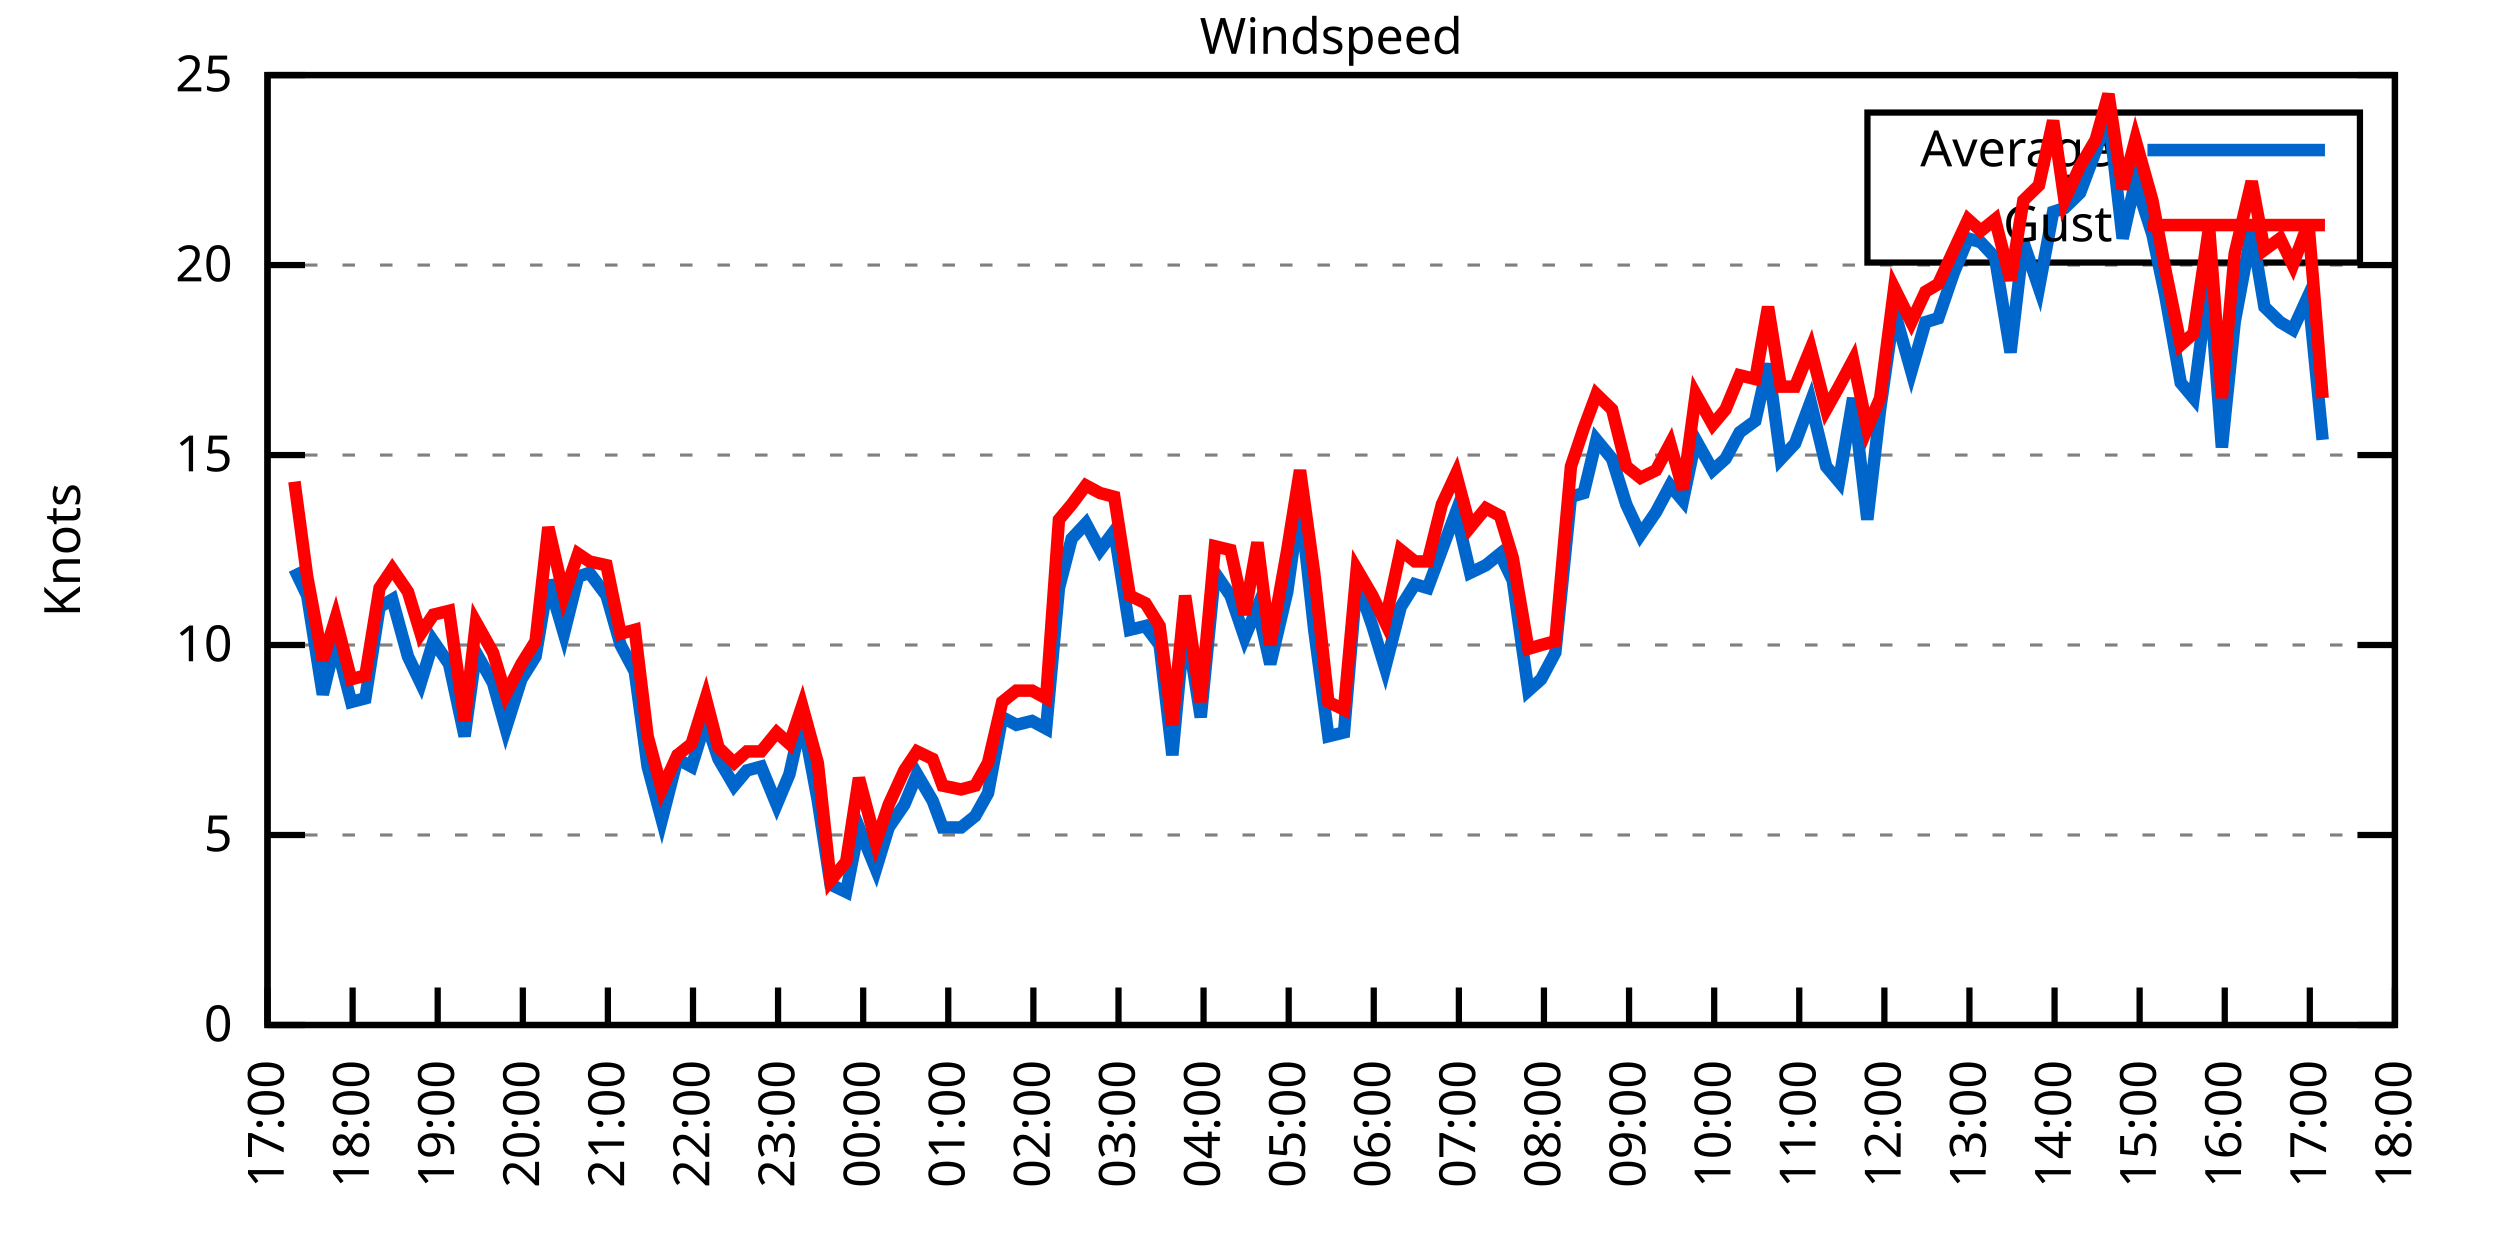
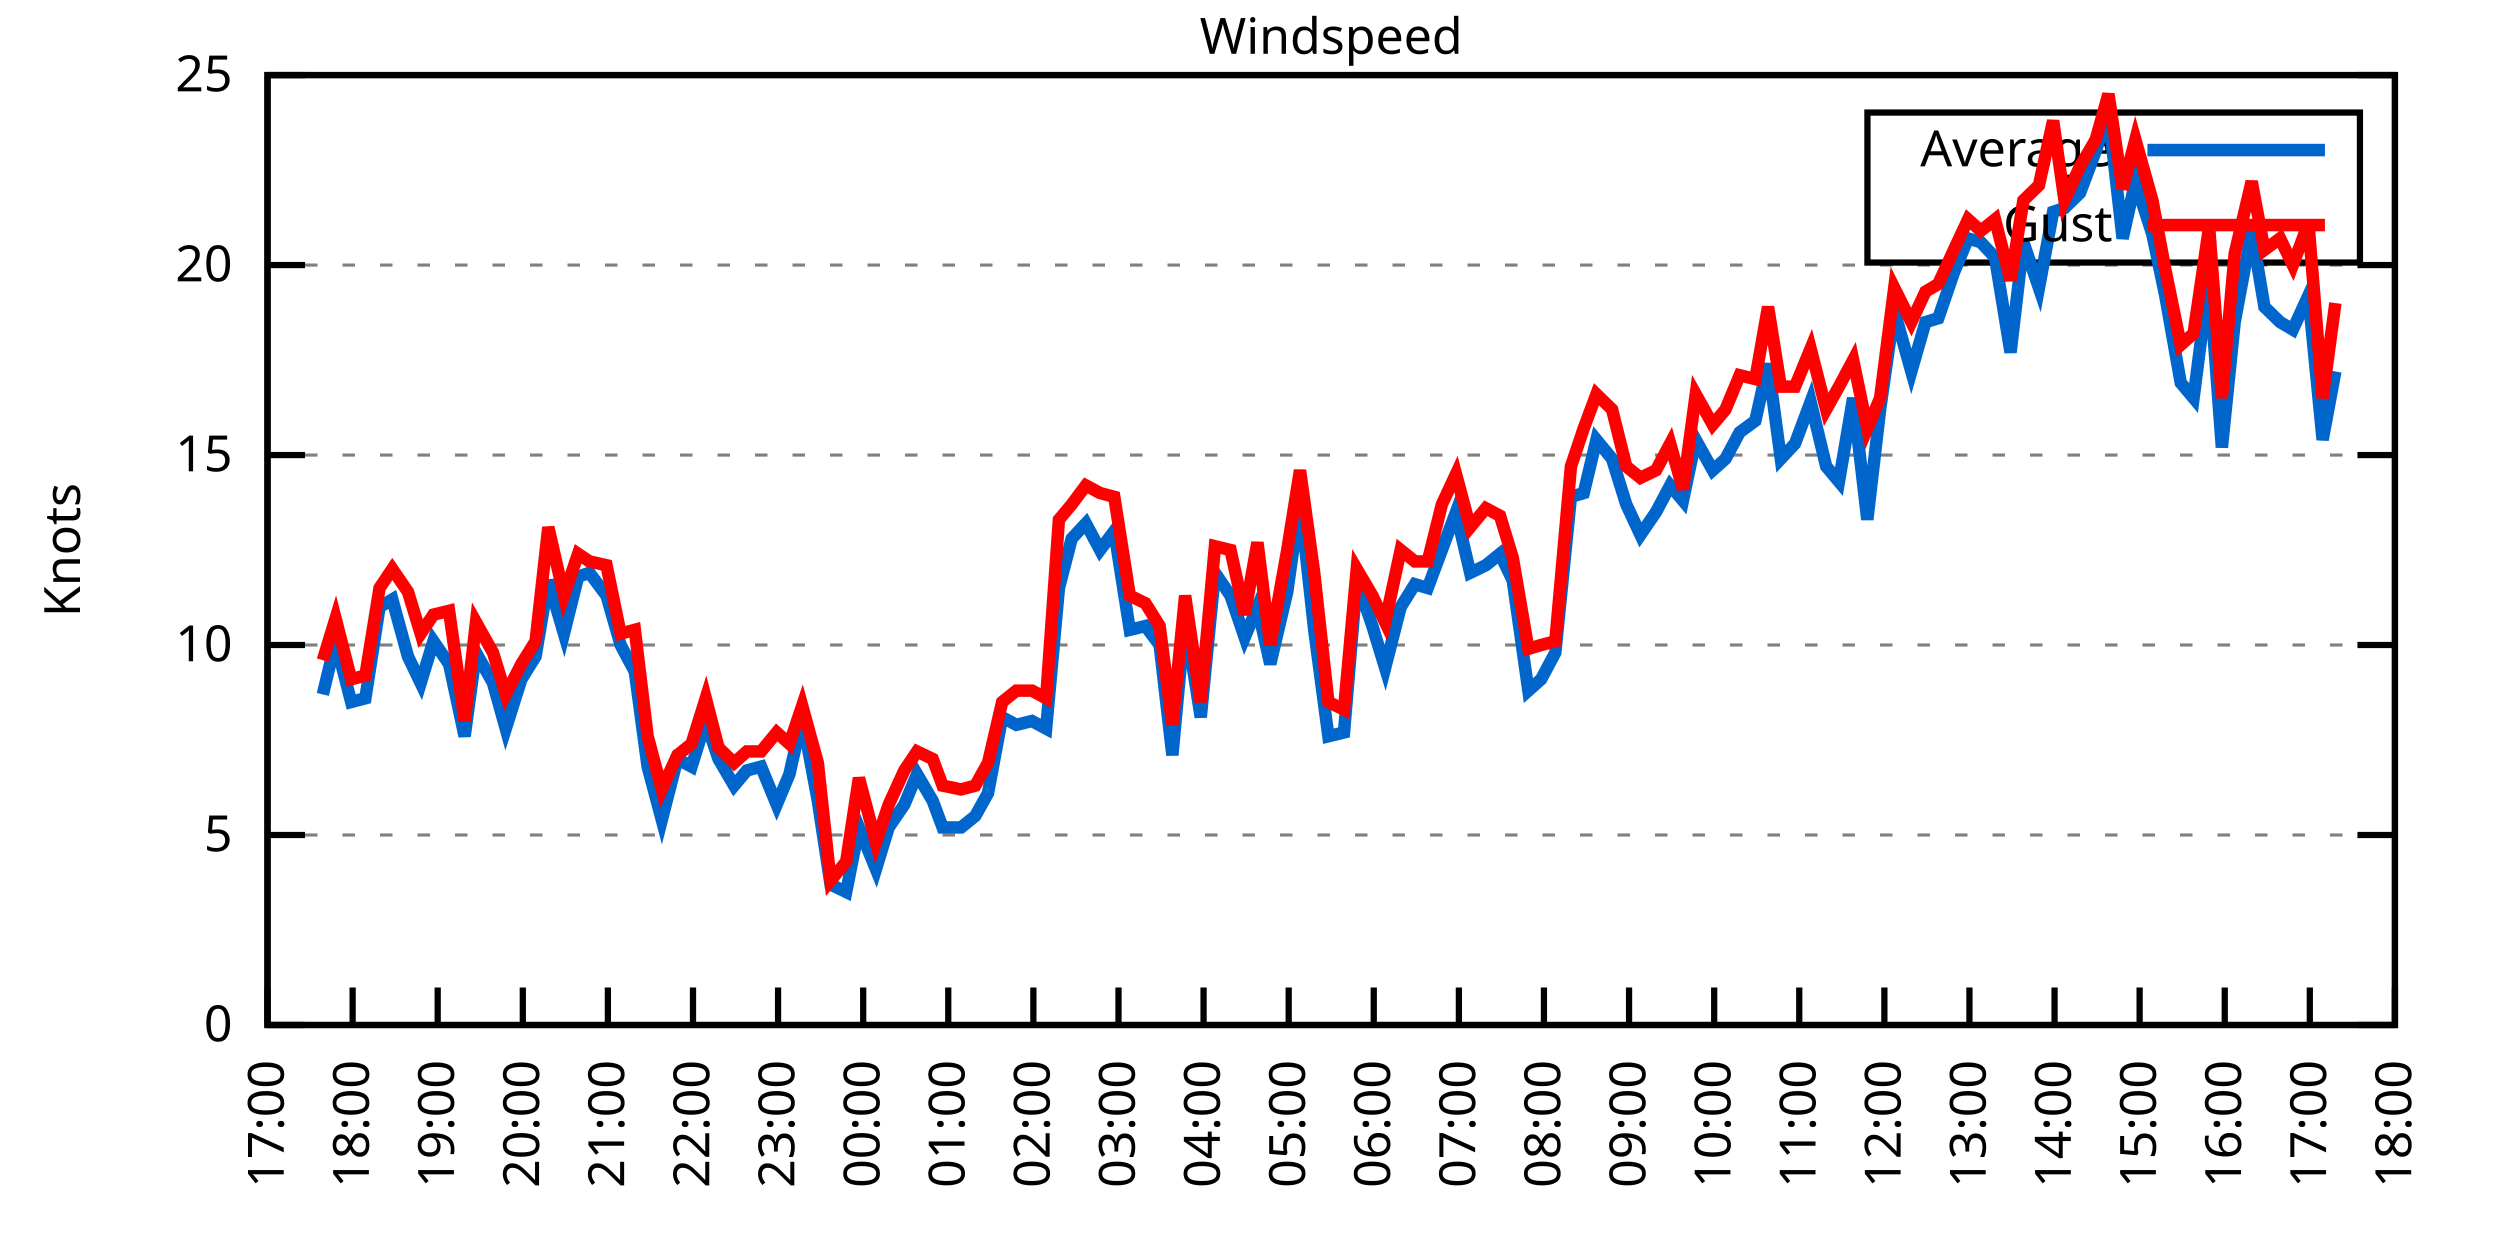
<svg xmlns="http://www.w3.org/2000/svg" xmlns:xlink="http://www.w3.org/1999/xlink" width="400" height="200" viewBox="0 0 400 200">
  <g id="gnuplot_canvas">
    <rect x="0" y="0" width="400" height="200" fill="none" />
    <defs>
      <circle id="gpDot" r="0.5" stroke-width="0.5" stroke="currentColor" />
      <path id="gpPt0" stroke-width="0.333" stroke="currentColor" d="M-1,0 h2 M0,-1 v2" />
      <path id="gpPt1" stroke-width="0.333" stroke="currentColor" d="M-1,-1 L1,1 M1,-1 L-1,1" />
      <path id="gpPt2" stroke-width="0.333" stroke="currentColor" d="M-1,0 L1,0 M0,-1 L0,1 M-1,-1 L1,1 M-1,1 L1,-1" />
      <rect id="gpPt3" stroke-width="0.333" stroke="currentColor" x="-1" y="-1" width="2" height="2" />
      <rect id="gpPt4" stroke-width="0.333" stroke="currentColor" fill="currentColor" x="-1" y="-1" width="2" height="2" />
      <circle id="gpPt5" stroke-width="0.333" stroke="currentColor" cx="0" cy="0" r="1" />
      <use xlink:href="#gpPt5" id="gpPt6" fill="currentColor" stroke="none" />
      <path id="gpPt7" stroke-width="0.333" stroke="currentColor" d="M0,-1.33 L-1.33,0.67 L1.33,0.67 z" />
      <use xlink:href="#gpPt7" id="gpPt8" fill="currentColor" stroke="none" />
      <use xlink:href="#gpPt7" id="gpPt9" stroke="currentColor" transform="rotate(180)" />
      <use xlink:href="#gpPt9" id="gpPt10" fill="currentColor" stroke="none" />
      <use xlink:href="#gpPt3" id="gpPt11" stroke="currentColor" transform="rotate(45)" />
      <use xlink:href="#gpPt11" id="gpPt12" fill="currentColor" stroke="none" />
      <path id="gpPt13" stroke-width="0.333" stroke="currentColor" d="M0,1.330 L1.265,0.411 L0.782,-1.067 L-0.782,-1.076 L-1.265,0.411 z" />
      <use xlink:href="#gpPt13" id="gpPt14" fill="currentColor" stroke="none" />
      <filter id="textbox" filterUnits="objectBoundingBox" x="0" y="0" height="1" width="1">
        <feFlood flood-color="white" flood-opacity="1" result="bgnd" />
        <feComposite in="SourceGraphic" in2="bgnd" operator="atop" />
      </filter>
      <filter id="greybox" filterUnits="objectBoundingBox" x="0" y="0" height="1" width="1">
        <feFlood flood-color="lightgrey" flood-opacity="1" result="grey" />
        <feComposite in="SourceGraphic" in2="grey" operator="atop" />
      </filter>
    </defs>
    <g fill="none" color="white" stroke="currentColor" stroke-width="1.00" stroke-linecap="butt" stroke-linejoin="miter">
</g>
    <g fill="none" color="black" stroke="currentColor" stroke-width="1.00" stroke-linecap="butt" stroke-linejoin="miter">
      <g stroke="none" shape-rendering="crispEdges">
        <polygon fill="rgb(255, 255, 255)" points="42.80,164.00 383.18,164.00 383.18,12.02 42.80,12.02 " />
      </g>
    </g>
    <g fill="none" color="black" stroke="currentColor" stroke-width="1.00" stroke-linecap="butt" stroke-linejoin="miter">
</g>
    <g fill="none" color="black" stroke="black" stroke-width="0.50" stroke-linecap="butt" stroke-linejoin="miter">
</g>
    <g fill="none" color="gray" stroke="currentColor" stroke-width="0.50" stroke-linecap="butt" stroke-linejoin="miter">
      <path stroke="gray" stroke-dasharray="2,4" class="gridline" d="M42.80,164.00 L383.19,164.00  " />
    </g>
    <g fill="none" color="gray" stroke="gray" stroke-width="1.00" stroke-linecap="butt" stroke-linejoin="miter">
</g>
    <g fill="none" color="black" stroke="currentColor" stroke-width="1.00" stroke-linecap="butt" stroke-linejoin="miter">
      <path stroke="black" d="M42.80,164.00 L48.80,164.00 M383.19,164.00 L377.19,164.00  " />
      <g transform="translate(37.20,166.60)" stroke="none" fill="black" font-family="Sans" font-size="8.00" text-anchor="end">
        <text>
          <tspan font-family="Sans"> 0</tspan>
        </text>
      </g>
    </g>
    <g fill="none" color="black" stroke="currentColor" stroke-width="1.00" stroke-linecap="butt" stroke-linejoin="miter">
</g>
    <g fill="none" color="black" stroke="black" stroke-width="0.50" stroke-linecap="butt" stroke-linejoin="miter">
</g>
    <g fill="none" color="gray" stroke="currentColor" stroke-width="0.50" stroke-linecap="butt" stroke-linejoin="miter">
      <path stroke="gray" stroke-dasharray="2,4" class="gridline" d="M42.80,133.60 L383.19,133.60  " />
    </g>
    <g fill="none" color="gray" stroke="gray" stroke-width="1.00" stroke-linecap="butt" stroke-linejoin="miter">
</g>
    <g fill="none" color="black" stroke="currentColor" stroke-width="1.00" stroke-linecap="butt" stroke-linejoin="miter">
      <path stroke="black" d="M42.80,133.60 L48.80,133.60 M383.19,133.60 L377.19,133.60  " />
      <g transform="translate(37.20,136.20)" stroke="none" fill="black" font-family="Sans" font-size="8.00" text-anchor="end">
        <text>
          <tspan font-family="Sans"> 5</tspan>
        </text>
      </g>
    </g>
    <g fill="none" color="black" stroke="currentColor" stroke-width="1.00" stroke-linecap="butt" stroke-linejoin="miter">
</g>
    <g fill="none" color="black" stroke="black" stroke-width="0.50" stroke-linecap="butt" stroke-linejoin="miter">
</g>
    <g fill="none" color="gray" stroke="currentColor" stroke-width="0.50" stroke-linecap="butt" stroke-linejoin="miter">
      <path stroke="gray" stroke-dasharray="2,4" class="gridline" d="M42.80,103.20 L383.19,103.20  " />
    </g>
    <g fill="none" color="gray" stroke="gray" stroke-width="1.00" stroke-linecap="butt" stroke-linejoin="miter">
</g>
    <g fill="none" color="black" stroke="currentColor" stroke-width="1.00" stroke-linecap="butt" stroke-linejoin="miter">
      <path stroke="black" d="M42.80,103.20 L48.80,103.20 M383.19,103.20 L377.19,103.20  " />
      <g transform="translate(37.20,105.80)" stroke="none" fill="black" font-family="Sans" font-size="8.00" text-anchor="end">
        <text>
          <tspan font-family="Sans"> 10</tspan>
        </text>
      </g>
    </g>
    <g fill="none" color="black" stroke="currentColor" stroke-width="1.00" stroke-linecap="butt" stroke-linejoin="miter">
</g>
    <g fill="none" color="black" stroke="black" stroke-width="0.50" stroke-linecap="butt" stroke-linejoin="miter">
</g>
    <g fill="none" color="gray" stroke="currentColor" stroke-width="0.50" stroke-linecap="butt" stroke-linejoin="miter">
      <path stroke="gray" stroke-dasharray="2,4" class="gridline" d="M42.80,72.81 L383.19,72.81  " />
    </g>
    <g fill="none" color="gray" stroke="gray" stroke-width="1.00" stroke-linecap="butt" stroke-linejoin="miter">
</g>
    <g fill="none" color="black" stroke="currentColor" stroke-width="1.00" stroke-linecap="butt" stroke-linejoin="miter">
      <path stroke="black" d="M42.80,72.81 L48.80,72.81 M383.19,72.81 L377.19,72.81  " />
      <g transform="translate(37.20,75.41)" stroke="none" fill="black" font-family="Sans" font-size="8.00" text-anchor="end">
        <text>
          <tspan font-family="Sans"> 15</tspan>
        </text>
      </g>
    </g>
    <g fill="none" color="black" stroke="currentColor" stroke-width="1.00" stroke-linecap="butt" stroke-linejoin="miter">
</g>
    <g fill="none" color="black" stroke="black" stroke-width="0.50" stroke-linecap="butt" stroke-linejoin="miter">
</g>
    <g fill="none" color="gray" stroke="currentColor" stroke-width="0.50" stroke-linecap="butt" stroke-linejoin="miter">
      <path stroke="gray" stroke-dasharray="2,4" class="gridline" d="M42.80,42.41 L383.19,42.41  " />
    </g>
    <g fill="none" color="gray" stroke="gray" stroke-width="1.00" stroke-linecap="butt" stroke-linejoin="miter">
</g>
    <g fill="none" color="black" stroke="currentColor" stroke-width="1.00" stroke-linecap="butt" stroke-linejoin="miter">
      <path stroke="black" d="M42.80,42.41 L48.80,42.41 M383.19,42.41 L377.19,42.41  " />
      <g transform="translate(37.20,45.01)" stroke="none" fill="black" font-family="Sans" font-size="8.00" text-anchor="end">
        <text>
          <tspan font-family="Sans"> 20</tspan>
        </text>
      </g>
    </g>
    <g fill="none" color="black" stroke="currentColor" stroke-width="1.00" stroke-linecap="butt" stroke-linejoin="miter">
</g>
    <g fill="none" color="black" stroke="black" stroke-width="0.50" stroke-linecap="butt" stroke-linejoin="miter">
</g>
    <g fill="none" color="gray" stroke="currentColor" stroke-width="0.50" stroke-linecap="butt" stroke-linejoin="miter">
      <path stroke="gray" stroke-dasharray="2,4" class="gridline" d="M42.80,12.01 L383.19,12.01  " />
    </g>
    <g fill="none" color="gray" stroke="gray" stroke-width="1.00" stroke-linecap="butt" stroke-linejoin="miter">
</g>
    <g fill="none" color="black" stroke="currentColor" stroke-width="1.00" stroke-linecap="butt" stroke-linejoin="miter">
      <path stroke="black" d="M42.80,12.01 L48.80,12.01 M383.19,12.01 L377.19,12.01  " />
      <g transform="translate(37.20,14.61)" stroke="none" fill="black" font-family="Sans" font-size="8.00" text-anchor="end">
        <text>
          <tspan font-family="Sans"> 25</tspan>
        </text>
      </g>
    </g>
    <g fill="none" color="black" stroke="currentColor" stroke-width="1.00" stroke-linecap="butt" stroke-linejoin="miter">
      <path stroke="black" d="M42.80,164.00 L42.80,158.00  " />
      <g transform="translate(45.40,169.60) rotate(270.00)" stroke="none" fill="black" font-family="Sans" font-size="8.00" text-anchor="end">
        <text>
          <tspan font-family="Sans">17:00</tspan>
        </text>
      </g>
    </g>
    <g fill="none" color="black" stroke="currentColor" stroke-width="1.00" stroke-linecap="butt" stroke-linejoin="miter">
      <path stroke="black" d="M56.42,164.00 L56.42,158.00  " />
      <g transform="translate(59.02,169.60) rotate(270.00)" stroke="none" fill="black" font-family="Sans" font-size="8.00" text-anchor="end">
        <text>
          <tspan font-family="Sans">18:00</tspan>
        </text>
      </g>
    </g>
    <g fill="none" color="black" stroke="currentColor" stroke-width="1.00" stroke-linecap="butt" stroke-linejoin="miter">
      <path stroke="black" d="M70.03,164.00 L70.03,158.00  " />
      <g transform="translate(72.63,169.60) rotate(270.00)" stroke="none" fill="black" font-family="Sans" font-size="8.00" text-anchor="end">
        <text>
          <tspan font-family="Sans">19:00</tspan>
        </text>
      </g>
    </g>
    <g fill="none" color="black" stroke="currentColor" stroke-width="1.00" stroke-linecap="butt" stroke-linejoin="miter">
      <path stroke="black" d="M83.65,164.00 L83.65,158.00  " />
      <g transform="translate(86.25,169.60) rotate(270.00)" stroke="none" fill="black" font-family="Sans" font-size="8.00" text-anchor="end">
        <text>
          <tspan font-family="Sans">20:00</tspan>
        </text>
      </g>
    </g>
    <g fill="none" color="black" stroke="currentColor" stroke-width="1.00" stroke-linecap="butt" stroke-linejoin="miter">
      <path stroke="black" d="M97.26,164.00 L97.26,158.00  " />
      <g transform="translate(99.86,169.60) rotate(270.00)" stroke="none" fill="black" font-family="Sans" font-size="8.00" text-anchor="end">
        <text>
          <tspan font-family="Sans">21:00</tspan>
        </text>
      </g>
    </g>
    <g fill="none" color="black" stroke="currentColor" stroke-width="1.00" stroke-linecap="butt" stroke-linejoin="miter">
      <path stroke="black" d="M110.88,164.00 L110.88,158.00  " />
      <g transform="translate(113.48,169.60) rotate(270.00)" stroke="none" fill="black" font-family="Sans" font-size="8.00" text-anchor="end">
        <text>
          <tspan font-family="Sans">22:00</tspan>
        </text>
      </g>
    </g>
    <g fill="none" color="black" stroke="currentColor" stroke-width="1.00" stroke-linecap="butt" stroke-linejoin="miter">
      <path stroke="black" d="M124.49,164.00 L124.49,158.00  " />
      <g transform="translate(127.09,169.60) rotate(270.00)" stroke="none" fill="black" font-family="Sans" font-size="8.00" text-anchor="end">
        <text>
          <tspan font-family="Sans">23:00</tspan>
        </text>
      </g>
    </g>
    <g fill="none" color="black" stroke="currentColor" stroke-width="1.00" stroke-linecap="butt" stroke-linejoin="miter">
      <path stroke="black" d="M138.11,164.00 L138.11,158.00  " />
      <g transform="translate(140.71,169.60) rotate(270.00)" stroke="none" fill="black" font-family="Sans" font-size="8.00" text-anchor="end">
        <text>
          <tspan font-family="Sans">00:00</tspan>
        </text>
      </g>
    </g>
    <g fill="none" color="black" stroke="currentColor" stroke-width="1.00" stroke-linecap="butt" stroke-linejoin="miter">
      <path stroke="black" d="M151.72,164.00 L151.72,158.00  " />
      <g transform="translate(154.32,169.60) rotate(270.00)" stroke="none" fill="black" font-family="Sans" font-size="8.00" text-anchor="end">
        <text>
          <tspan font-family="Sans">01:00</tspan>
        </text>
      </g>
    </g>
    <g fill="none" color="black" stroke="currentColor" stroke-width="1.00" stroke-linecap="butt" stroke-linejoin="miter">
      <path stroke="black" d="M165.34,164.00 L165.34,158.00  " />
      <g transform="translate(167.94,169.60) rotate(270.00)" stroke="none" fill="black" font-family="Sans" font-size="8.00" text-anchor="end">
        <text>
          <tspan font-family="Sans">02:00</tspan>
        </text>
      </g>
    </g>
    <g fill="none" color="black" stroke="currentColor" stroke-width="1.00" stroke-linecap="butt" stroke-linejoin="miter">
      <path stroke="black" d="M178.96,164.00 L178.96,158.00  " />
      <g transform="translate(181.56,169.60) rotate(270.00)" stroke="none" fill="black" font-family="Sans" font-size="8.00" text-anchor="end">
        <text>
          <tspan font-family="Sans">03:00</tspan>
        </text>
      </g>
    </g>
    <g fill="none" color="black" stroke="currentColor" stroke-width="1.00" stroke-linecap="butt" stroke-linejoin="miter">
      <path stroke="black" d="M192.57,164.00 L192.57,158.00  " />
      <g transform="translate(195.17,169.60) rotate(270.00)" stroke="none" fill="black" font-family="Sans" font-size="8.00" text-anchor="end">
        <text>
          <tspan font-family="Sans">04:00</tspan>
        </text>
      </g>
    </g>
    <g fill="none" color="black" stroke="currentColor" stroke-width="1.00" stroke-linecap="butt" stroke-linejoin="miter">
      <path stroke="black" d="M206.19,164.00 L206.19,158.00  " />
      <g transform="translate(208.79,169.60) rotate(270.00)" stroke="none" fill="black" font-family="Sans" font-size="8.00" text-anchor="end">
        <text>
          <tspan font-family="Sans">05:00</tspan>
        </text>
      </g>
    </g>
    <g fill="none" color="black" stroke="currentColor" stroke-width="1.00" stroke-linecap="butt" stroke-linejoin="miter">
      <path stroke="black" d="M219.80,164.00 L219.80,158.00  " />
      <g transform="translate(222.40,169.60) rotate(270.00)" stroke="none" fill="black" font-family="Sans" font-size="8.00" text-anchor="end">
        <text>
          <tspan font-family="Sans">06:00</tspan>
        </text>
      </g>
    </g>
    <g fill="none" color="black" stroke="currentColor" stroke-width="1.00" stroke-linecap="butt" stroke-linejoin="miter">
      <path stroke="black" d="M233.42,164.00 L233.42,158.00  " />
      <g transform="translate(236.02,169.60) rotate(270.00)" stroke="none" fill="black" font-family="Sans" font-size="8.00" text-anchor="end">
        <text>
          <tspan font-family="Sans">07:00</tspan>
        </text>
      </g>
    </g>
    <g fill="none" color="black" stroke="currentColor" stroke-width="1.00" stroke-linecap="butt" stroke-linejoin="miter">
      <path stroke="black" d="M247.03,164.00 L247.03,158.00  " />
      <g transform="translate(249.63,169.60) rotate(270.00)" stroke="none" fill="black" font-family="Sans" font-size="8.00" text-anchor="end">
        <text>
          <tspan font-family="Sans">08:00</tspan>
        </text>
      </g>
    </g>
    <g fill="none" color="black" stroke="currentColor" stroke-width="1.00" stroke-linecap="butt" stroke-linejoin="miter">
      <path stroke="black" d="M260.65,164.00 L260.65,158.00  " />
      <g transform="translate(263.25,169.60) rotate(270.00)" stroke="none" fill="black" font-family="Sans" font-size="8.00" text-anchor="end">
        <text>
          <tspan font-family="Sans">09:00</tspan>
        </text>
      </g>
    </g>
    <g fill="none" color="black" stroke="currentColor" stroke-width="1.00" stroke-linecap="butt" stroke-linejoin="miter">
      <path stroke="black" d="M274.27,164.00 L274.27,158.00  " />
      <g transform="translate(276.87,169.60) rotate(270.00)" stroke="none" fill="black" font-family="Sans" font-size="8.00" text-anchor="end">
        <text>
          <tspan font-family="Sans">10:00</tspan>
        </text>
      </g>
    </g>
    <g fill="none" color="black" stroke="currentColor" stroke-width="1.00" stroke-linecap="butt" stroke-linejoin="miter">
      <path stroke="black" d="M287.88,164.00 L287.88,158.00  " />
      <g transform="translate(290.48,169.60) rotate(270.00)" stroke="none" fill="black" font-family="Sans" font-size="8.00" text-anchor="end">
        <text>
          <tspan font-family="Sans">11:00</tspan>
        </text>
      </g>
    </g>
    <g fill="none" color="black" stroke="currentColor" stroke-width="1.00" stroke-linecap="butt" stroke-linejoin="miter">
      <path stroke="black" d="M301.50,164.00 L301.50,158.00  " />
      <g transform="translate(304.10,169.60) rotate(270.00)" stroke="none" fill="black" font-family="Sans" font-size="8.00" text-anchor="end">
        <text>
          <tspan font-family="Sans">12:00</tspan>
        </text>
      </g>
    </g>
    <g fill="none" color="black" stroke="currentColor" stroke-width="1.00" stroke-linecap="butt" stroke-linejoin="miter">
      <path stroke="black" d="M315.11,164.00 L315.11,158.00  " />
      <g transform="translate(317.71,169.60) rotate(270.00)" stroke="none" fill="black" font-family="Sans" font-size="8.00" text-anchor="end">
        <text>
          <tspan font-family="Sans">13:00</tspan>
        </text>
      </g>
    </g>
    <g fill="none" color="black" stroke="currentColor" stroke-width="1.00" stroke-linecap="butt" stroke-linejoin="miter">
      <path stroke="black" d="M328.73,164.00 L328.73,158.00  " />
      <g transform="translate(331.33,169.60) rotate(270.00)" stroke="none" fill="black" font-family="Sans" font-size="8.00" text-anchor="end">
        <text>
          <tspan font-family="Sans">14:00</tspan>
        </text>
      </g>
    </g>
    <g fill="none" color="black" stroke="currentColor" stroke-width="1.00" stroke-linecap="butt" stroke-linejoin="miter">
      <path stroke="black" d="M342.34,164.00 L342.34,158.00  " />
      <g transform="translate(344.94,169.60) rotate(270.00)" stroke="none" fill="black" font-family="Sans" font-size="8.00" text-anchor="end">
        <text>
          <tspan font-family="Sans">15:00</tspan>
        </text>
      </g>
    </g>
    <g fill="none" color="black" stroke="currentColor" stroke-width="1.00" stroke-linecap="butt" stroke-linejoin="miter">
      <path stroke="black" d="M355.96,164.00 L355.96,158.00  " />
      <g transform="translate(358.56,169.60) rotate(270.00)" stroke="none" fill="black" font-family="Sans" font-size="8.00" text-anchor="end">
        <text>
          <tspan font-family="Sans">16:00</tspan>
        </text>
      </g>
    </g>
    <g fill="none" color="black" stroke="currentColor" stroke-width="1.00" stroke-linecap="butt" stroke-linejoin="miter">
      <path stroke="black" d="M369.57,164.00 L369.57,158.00  " />
      <g transform="translate(372.17,169.60) rotate(270.00)" stroke="none" fill="black" font-family="Sans" font-size="8.00" text-anchor="end">
        <text>
          <tspan font-family="Sans">17:00</tspan>
        </text>
      </g>
    </g>
    <g fill="none" color="black" stroke="currentColor" stroke-width="1.00" stroke-linecap="butt" stroke-linejoin="miter">
      <path stroke="black" d="M383.19,164.00 L383.19,158.00  " />
      <g transform="translate(385.79,169.60) rotate(270.00)" stroke="none" fill="black" font-family="Sans" font-size="8.00" text-anchor="end">
        <text>
          <tspan font-family="Sans">18:00</tspan>
        </text>
      </g>
    </g>
    <g fill="none" color="black" stroke="currentColor" stroke-width="1.00" stroke-linecap="butt" stroke-linejoin="miter">
</g>
    <g fill="none" color="black" stroke="currentColor" stroke-width="1.00" stroke-linecap="butt" stroke-linejoin="miter">
      <path stroke="black" d="M42.80,12.01 L42.80,164.00 L383.19,164.00 L383.19,12.01 L42.80,12.01 Z  " />
    </g>
    <g fill="none" color="black" stroke="currentColor" stroke-width="1.00" stroke-linecap="butt" stroke-linejoin="miter">
</g>
    <g fill="none" color="black" stroke="currentColor" stroke-width="1.00" stroke-linecap="butt" stroke-linejoin="miter">
      <path stroke="black" d="M298.79,42.01 L298.79,18.01 L377.59,18.01 L377.59,42.01 L298.79,42.01 Z  " />
    </g>
    <g id="Windspeed_plot_1">
      <g fill="none" color="white" stroke="black" stroke-width="2.00" stroke-linecap="butt" stroke-linejoin="miter">
</g>
      <g fill="none" color="black" stroke="currentColor" stroke-width="2.00" stroke-linecap="butt" stroke-linejoin="miter">
        <g transform="translate(337.99,26.61)" stroke="none" fill="black" font-family="Sans" font-size="8.00" text-anchor="end">
          <text>
            <tspan font-family="Sans">Average</tspan>
          </text>
        </g>
      </g>
      <g fill="none" color="black" stroke="currentColor" stroke-width="2.00" stroke-linecap="butt" stroke-linejoin="miter">
-         <path stroke="rgb(  0, 102, 204)" d="M343.59,24.01 L371.99,24.01 M47.11,91.04 L49.15,95.30 L51.65,111.11 L53.69,102.60 L56.19,112.32 L58.46,111.72   L60.73,97.12 L62.77,95.91 L65.27,105.03 L67.31,109.28 L69.35,102.60 L71.85,106.24 L74.34,117.80 L76.16,104.42   L78.88,109.28 L80.92,116.58 L83.42,108.68 L85.69,105.03 L87.73,92.87 L90.23,101.38 L92.50,92.26 L94.31,91.65   L97.04,95.30 L99.30,103.20 L101.57,107.46 L103.62,122.66 L105.89,131.17 L108.38,121.44 L110.65,122.66 L112.92,115.36   L114.96,121.44 L117.46,125.70 L119.50,123.27 L121.77,122.66 L124.27,128.74 L126.31,123.87 L128.35,114.76 L130.85,128.13   L132.89,141.51 L135.39,142.72 L137.43,132.39 L140.15,139.07 L142.19,132.39 L144.69,128.74 L146.73,123.87 L149.23,128.13   L150.82,132.39 L153.77,132.39 L156.04,130.56 L158.08,126.91 L160.35,114.76 L162.62,115.97 L165.11,115.36 L167.38,116.58   L169.43,94.08 L171.47,86.18 L173.74,83.75 L176.01,88.00 L178.28,84.97 L180.77,100.77 L183.27,100.16 L185.54,103.20   L187.58,120.83 L189.62,98.95 L192.12,114.76 L194.39,91.65 L196.88,95.30 L199.15,101.99 L201.19,97.12 L203.24,106.24   L205.96,94.69 L208.00,80.10 L210.27,100.77 L212.54,117.80 L215.04,117.19 L217.08,92.87 L219.58,100.16 L221.62,106.85   L224.11,97.12 L226.38,93.48 L228.43,94.08 L230.70,88.00 L232.96,81.93 L235.23,91.65 L237.73,90.44 L240.00,88.61   L242.04,92.87 L244.54,110.50 L246.58,108.68 L248.85,104.42 L251.35,79.49 L253.39,78.89 L255.43,70.37 L257.93,73.41   L260.20,80.71 L262.47,85.57 L264.96,81.93 L267.23,77.67 L269.27,80.10 L271.32,70.37 L274.04,75.24 L276.08,73.41   L278.35,69.16 L280.85,67.33 L282.89,58.21 L284.93,73.41 L287.20,70.98 L289.70,64.29 L292.19,74.63 L294.23,77.06   L296.50,63.69 L298.77,83.14 L300.82,65.51 L303.08,49.70 L305.81,59.43 L308.08,51.53 L310.12,50.92 L312.62,43.62   L314.89,38.15 L316.93,38.76 L319.20,41.19 L321.69,56.39 L323.74,38.76 L326.23,46.06 L328.50,33.90 L330.32,33.29   L332.81,30.86 L335.31,24.17 L337.35,18.09 L339.62,38.15 L341.66,29.03 L344.39,37.54 L346.43,47.27 L348.92,61.25   L350.97,63.69 L353.46,44.23 L355.50,71.59 L357.55,51.53 L360.27,36.94 L362.31,49.10 L364.81,51.53 L366.85,52.74   L369.35,47.27 L371.62,70.37  " />
+         <path stroke="rgb(  0, 102, 204)" d="M343.59,24.01 L371.99,24.01 M51.65,111.11 L53.69,102.60 L56.19,112.32 L58.46,111.72 L60.73,97.12 L62.77,95.91   L65.27,105.03 L67.31,109.28 L69.35,102.60 L71.85,106.24 L74.34,117.80 L76.16,104.42 L78.88,109.28 L80.92,116.58   L83.42,108.68 L85.69,105.03 L87.73,92.87 L90.23,101.38 L92.50,92.26 L94.31,91.65 L97.04,95.30 L99.30,103.20   L101.57,107.46 L103.62,122.66 L105.89,131.17 L108.38,121.44 L110.65,122.66 L112.92,115.36 L114.96,121.44 L117.46,125.70   L119.50,123.27 L121.77,122.66 L124.27,128.74 L126.31,123.87 L128.35,114.76 L130.85,128.13 L132.89,141.51 L135.39,142.72   L137.43,132.39 L140.15,139.07 L142.19,132.39 L144.69,128.74 L146.73,123.87 L149.23,128.13 L150.82,132.39 L153.77,132.39   L156.04,130.56 L158.08,126.91 L160.35,114.76 L162.62,115.97 L165.11,115.36 L167.38,116.58 L169.43,94.08 L171.47,86.18   L173.74,83.75 L176.01,88.00 L178.28,84.97 L180.77,100.77 L183.27,100.16 L185.54,103.20 L187.58,120.83 L189.62,98.95   L192.12,114.76 L194.39,91.65 L196.88,95.30 L199.15,101.99 L201.19,97.12 L203.24,106.24 L205.96,94.69 L208.00,80.10   L210.27,100.77 L212.54,117.80 L215.04,117.19 L217.08,92.87 L219.58,100.16 L221.62,106.85 L224.11,97.12 L226.38,93.48   L228.43,94.08 L230.70,88.00 L232.96,81.93 L235.23,91.65 L237.73,90.44 L240.00,88.61 L242.04,92.87 L244.54,110.50   L246.58,108.68 L248.85,104.42 L251.35,79.49 L253.39,78.89 L255.43,70.37 L257.93,73.41 L260.20,80.71 L262.47,85.57   L264.96,81.93 L267.23,77.67 L269.27,80.10 L271.32,70.37 L274.04,75.24 L276.08,73.41 L278.35,69.16 L280.85,67.33   L282.89,58.21 L284.93,73.41 L287.20,70.98 L289.70,64.29 L292.19,74.63 L294.23,77.06 L296.50,63.69 L298.77,83.14   L300.82,65.51 L303.08,49.70 L305.81,59.43 L308.08,51.53 L310.12,50.92 L312.62,43.62 L314.89,38.15 L316.93,38.76   L319.20,41.19 L321.69,56.39 L323.74,38.76 L326.23,46.06 L328.50,33.90 L330.32,33.29 L332.81,30.86 L335.31,24.17   L337.35,18.09 L339.62,38.15 L341.66,29.03 L344.39,37.54 L346.43,47.27 L348.92,61.25 L350.97,63.69 L353.46,44.23   L355.50,71.59 L357.55,51.53 L360.27,36.94 L362.31,49.10 L364.81,51.53 L366.85,52.74 L369.35,47.27 L371.62,70.37   L373.66,59.43  " />
      </g>
    </g>
    <g id="Windspeed_plot_2">
      <g fill="none" color="black" stroke="currentColor" stroke-width="2.00" stroke-linecap="butt" stroke-linejoin="miter">
        <g transform="translate(337.99,38.61)" stroke="none" fill="black" font-family="Sans" font-size="8.00" text-anchor="end">
          <text>
            <tspan font-family="Sans">Gust</tspan>
          </text>
        </g>
      </g>
      <g fill="none" color="black" stroke="currentColor" stroke-width="2.00" stroke-linecap="butt" stroke-linejoin="miter">
-         <path stroke="rgb(255,   0,   0)" d="M343.59,36.01 L371.99,36.01 M47.11,77.06 L49.15,92.26 L51.65,105.64 L53.69,98.95 L56.19,108.68 L58.46,108.07   L60.73,94.08 L62.77,91.04 L65.27,94.69 L67.31,101.38 L69.35,98.34 L71.85,97.73 L74.34,115.36 L76.16,99.56   L78.88,104.42 L80.92,111.11 L83.42,106.24 L85.69,102.60 L87.73,84.36 L90.23,95.30 L92.50,88.61 L94.31,89.83   L97.04,90.44 L99.30,101.38 L101.57,100.77 L103.62,117.80 L105.89,126.31 L108.38,120.83 L110.65,119.01 L112.92,111.72   L114.96,119.62 L117.46,122.05 L119.50,120.23 L121.77,120.23 L124.27,117.19 L126.31,119.01 L128.35,112.93 L130.85,122.05   L132.89,140.90 L135.39,137.86 L137.43,124.48 L140.15,134.82 L142.19,128.74 L144.69,123.27 L146.73,120.23 L149.23,121.44   L150.82,125.70 L153.77,126.31 L156.04,125.70 L158.08,122.05 L160.35,112.32 L162.62,110.50 L165.11,110.50 L167.38,111.72   L169.43,83.14 L171.47,80.71 L173.74,77.67 L176.01,78.89 L178.28,79.49 L180.77,95.30 L183.27,96.52 L185.54,100.16   L187.58,115.97 L189.62,95.30 L192.12,112.32 L194.39,87.40 L196.88,88.00 L199.15,98.34 L201.19,86.79 L203.24,103.20   L205.96,88.00 L208.00,75.24 L210.27,91.65 L212.54,112.32 L215.04,113.54 L217.08,91.04 L219.58,95.30 L221.62,99.56   L224.11,88.00 L226.38,89.83 L228.43,89.83 L230.70,80.71 L232.96,75.85 L235.23,84.36 L237.73,81.32 L240.00,82.53   L242.04,89.22 L244.54,103.81 L246.58,103.20 L248.85,102.60 L251.35,74.63 L253.39,68.55 L255.43,63.08 L257.93,65.51   L260.20,74.63 L262.47,76.45 L264.96,75.24 L267.23,70.98 L269.27,78.28 L271.32,63.08 L274.04,67.94 L276.08,65.51   L278.35,60.04 L280.85,60.65 L282.89,49.10 L284.93,61.86 L287.20,61.86 L289.70,55.78 L292.19,65.51 L294.23,61.86   L296.50,57.61 L298.77,68.55 L300.82,63.69 L303.08,46.06 L305.81,51.53 L308.08,46.66 L310.12,45.45 L312.62,39.98   L314.89,35.11 L316.93,36.94 L319.20,35.11 L321.69,44.84 L323.74,32.07 L326.23,29.64 L328.50,19.31 L330.32,32.07   L332.81,26.60 L335.31,22.35 L337.35,15.05 L339.62,30.25 L341.66,22.35 L344.39,32.07 L346.43,43.02 L348.92,55.18   L350.97,53.35 L353.46,36.33 L355.50,63.69 L357.55,40.58 L360.27,29.03 L362.31,39.98 L364.81,38.15 L366.85,42.41   L369.35,35.72 L371.62,63.69  " />
+         <path stroke="rgb(255,   0,   0)" d="M343.59,36.01 L371.99,36.01 M51.65,105.64 L53.69,98.95 L56.19,108.68 L58.46,108.07 L60.73,94.08 L62.77,91.04   L65.27,94.69 L67.31,101.38 L69.35,98.34 L71.85,97.73 L74.34,115.36 L76.16,99.56 L78.88,104.42 L80.92,111.11   L83.42,106.24 L85.69,102.60 L87.73,84.36 L90.23,95.30 L92.50,88.61 L94.31,89.83 L97.04,90.44 L99.30,101.38   L101.57,100.77 L103.62,117.80 L105.89,126.31 L108.38,120.83 L110.65,119.01 L112.92,111.72 L114.96,119.62 L117.46,122.05   L119.50,120.23 L121.77,120.23 L124.27,117.19 L126.31,119.01 L128.35,112.93 L130.85,122.05 L132.89,140.90 L135.39,137.86   L137.43,124.48 L140.15,134.82 L142.19,128.74 L144.69,123.27 L146.73,120.23 L149.23,121.44 L150.82,125.70 L153.77,126.31   L156.04,125.70 L158.08,122.05 L160.35,112.32 L162.62,110.50 L165.11,110.50 L167.38,111.72 L169.43,83.14 L171.47,80.71   L173.74,77.67 L176.01,78.89 L178.28,79.49 L180.77,95.30 L183.27,96.52 L185.54,100.16 L187.58,115.97 L189.62,95.30   L192.12,112.32 L194.39,87.40 L196.88,88.00 L199.15,98.34 L201.19,86.79 L203.24,103.20 L205.96,88.00 L208.00,75.24   L210.27,91.65 L212.54,112.32 L215.04,113.54 L217.08,91.04 L219.58,95.30 L221.62,99.56 L224.11,88.00 L226.38,89.83   L228.43,89.83 L230.70,80.71 L232.96,75.85 L235.23,84.36 L237.73,81.32 L240.00,82.53 L242.04,89.22 L244.54,103.81   L246.58,103.20 L248.85,102.60 L251.35,74.63 L253.39,68.55 L255.43,63.08 L257.93,65.51 L260.20,74.63 L262.47,76.45   L264.96,75.24 L267.23,70.98 L269.27,78.28 L271.32,63.08 L274.04,67.94 L276.08,65.51 L278.35,60.04 L280.85,60.65   L282.89,49.10 L284.93,61.86 L287.20,61.86 L289.70,55.78 L292.19,65.51 L294.23,61.86 L296.50,57.61 L298.77,68.55   L300.82,63.69 L303.08,46.06 L305.81,51.53 L308.08,46.66 L310.12,45.45 L312.62,39.98 L314.89,35.11 L316.93,36.94   L319.20,35.11 L321.69,44.84 L323.74,32.07 L326.23,29.64 L328.50,19.31 L330.32,32.07 L332.81,26.60 L335.31,22.35   L337.35,15.05 L339.62,30.25 L341.66,22.35 L344.39,32.07 L346.43,43.02 L348.92,55.18 L350.97,53.35 L353.46,36.33   L355.50,63.69 L357.55,40.58 L360.27,29.03 L362.31,39.98 L364.81,38.15 L366.85,42.41 L369.35,35.72 L371.62,63.69   L373.66,48.49  " />
      </g>
    </g>
    <g fill="none" color="black" stroke="currentColor" stroke-width="2.00" stroke-linecap="butt" stroke-linejoin="miter">
</g>
    <g fill="none" color="black" stroke="black" stroke-width="1.00" stroke-linecap="butt" stroke-linejoin="miter">
</g>
    <g fill="none" color="black" stroke="currentColor" stroke-width="1.00" stroke-linecap="butt" stroke-linejoin="miter">
      <path stroke="black" d="M42.80,12.01 L42.80,164.00 L383.19,164.00 L383.19,12.01 L42.80,12.01 Z  " />
      <g transform="translate(12.80,88.01) rotate(270.00)" stroke="none" fill="black" font-family="Sans" font-size="8.00" text-anchor="middle">
        <text>
          <tspan font-family="Sans">Knots</tspan>
        </text>
      </g>
    </g>
    <g fill="none" color="black" stroke="currentColor" stroke-width="1.00" stroke-linecap="butt" stroke-linejoin="miter">
</g>
    <g fill="none" color="black" stroke="currentColor" stroke-width="1.00" stroke-linecap="butt" stroke-linejoin="miter">
      <g transform="translate(212.99,8.61)" stroke="none" fill="black" font-family="Sans" font-size="8.00" text-anchor="middle">
        <text>
          <tspan font-family="Sans">Windspeed</tspan>
        </text>
      </g>
    </g>
    <g fill="none" color="black" stroke="currentColor" stroke-width="1.00" stroke-linecap="butt" stroke-linejoin="miter">
</g>
  </g>
</svg>
